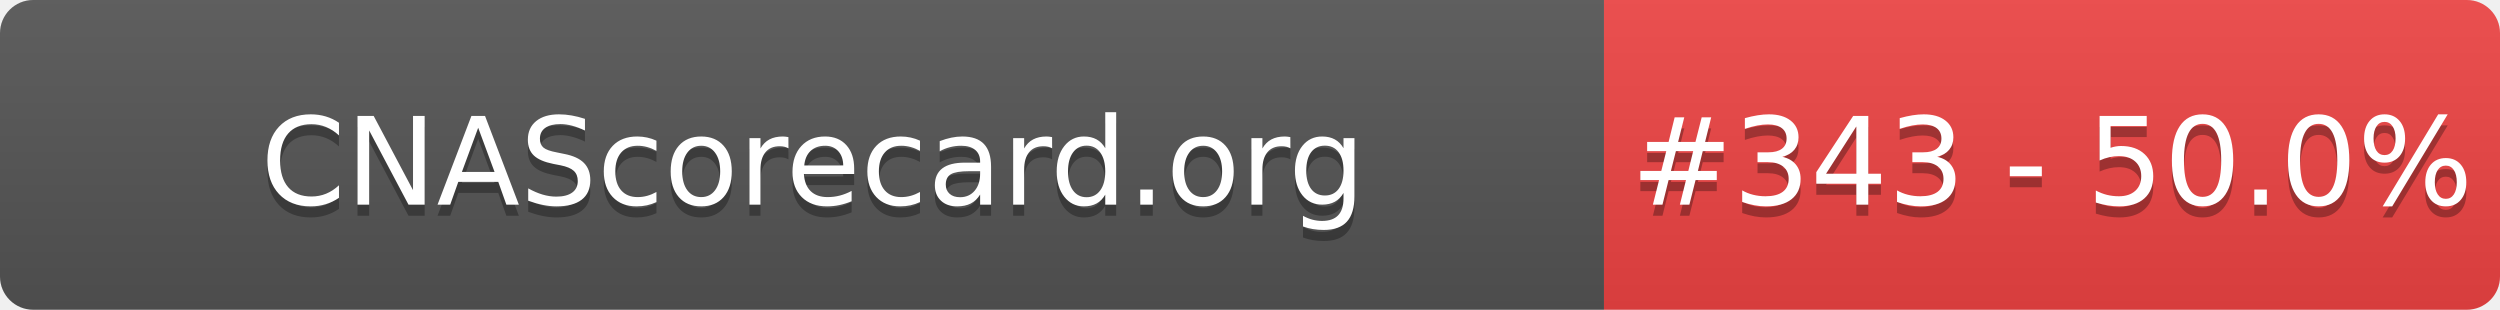
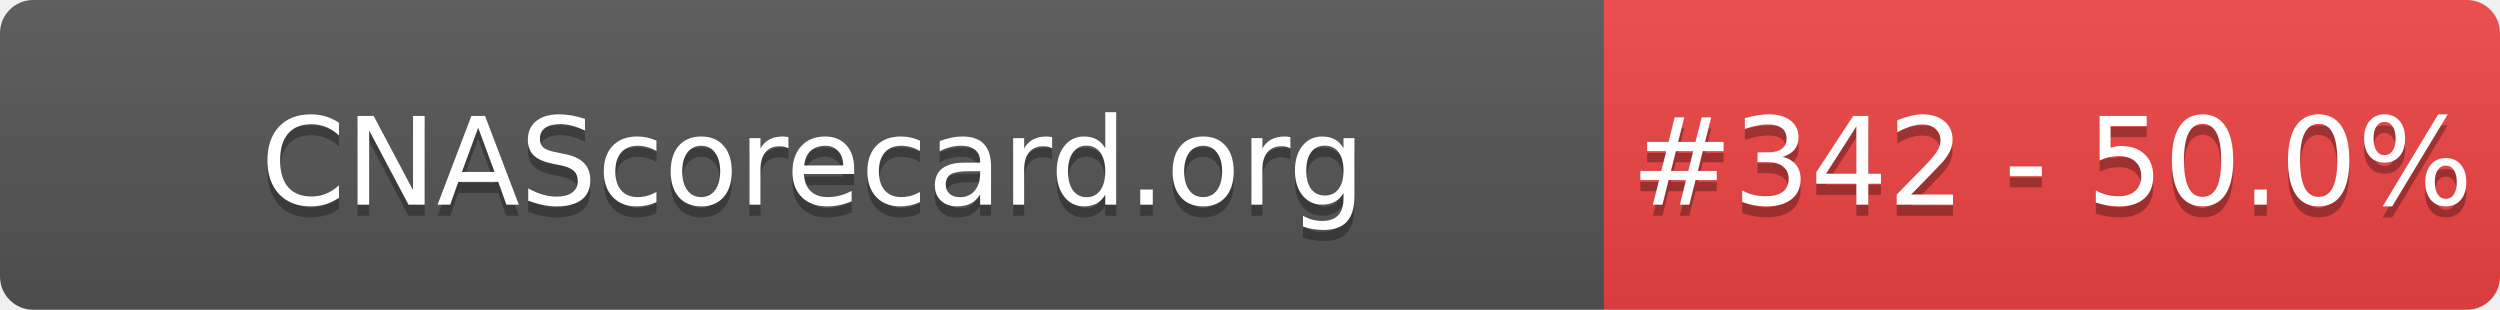
- <svg xmlns="http://www.w3.org/2000/svg" width="226" height="28" role="img" aria-label="CNAScorecard.org: #343 - 50.0%">
+ <svg xmlns="http://www.w3.org/2000/svg" width="226" height="28" role="img" aria-label="CNAScorecard.org: #342 - 50.0%">
  <linearGradient id="s" x2="0" y2="100%">
    <stop offset="0" stop-color="#bbb" stop-opacity=".1" />
    <stop offset="1" stop-opacity=".1" />
  </linearGradient>
  <clipPath id="r">
    <rect width="226" height="28" rx="3" fill="#fff" />
  </clipPath>
  <g clip-path="url(#r)">
    <rect width="145" height="28" fill="#555" />
    <rect x="145" width="81" height="28" fill="#EF4444" />
    <rect width="226" height="28" fill="url(#s)" />
  </g>
  <g fill="#fff" text-anchor="middle" font-family="Verdana,Geneva,DejaVu Sans,sans-serif" text-rendering="geometricPrecision" font-size="110">
    <text aria-hidden="true" x="735" y="195" fill="#010101" fill-opacity=".3" transform="scale(.1)" textLength="1350">CNAScorecard.org</text>
    <text x="735" y="185" transform="scale(.1)" fill="#fff" textLength="1350">CNAScorecard.org</text>
-     <text aria-hidden="true" x="1855" y="195" fill="#010101" fill-opacity=".3" transform="scale(.1)" textLength="660">#343 - 50.0%</text>
-     <text x="1855" y="185" transform="scale(.1)" fill="#fff" textLength="660">#343 - 50.0%</text>
+     <text aria-hidden="true" x="1855" y="195" fill="#010101" fill-opacity=".3" transform="scale(.1)" textLength="660">#342 - 50.0%</text>
+     <text x="1855" y="185" transform="scale(.1)" fill="#fff" textLength="660">#342 - 50.0%</text>
  </g>
</svg>
